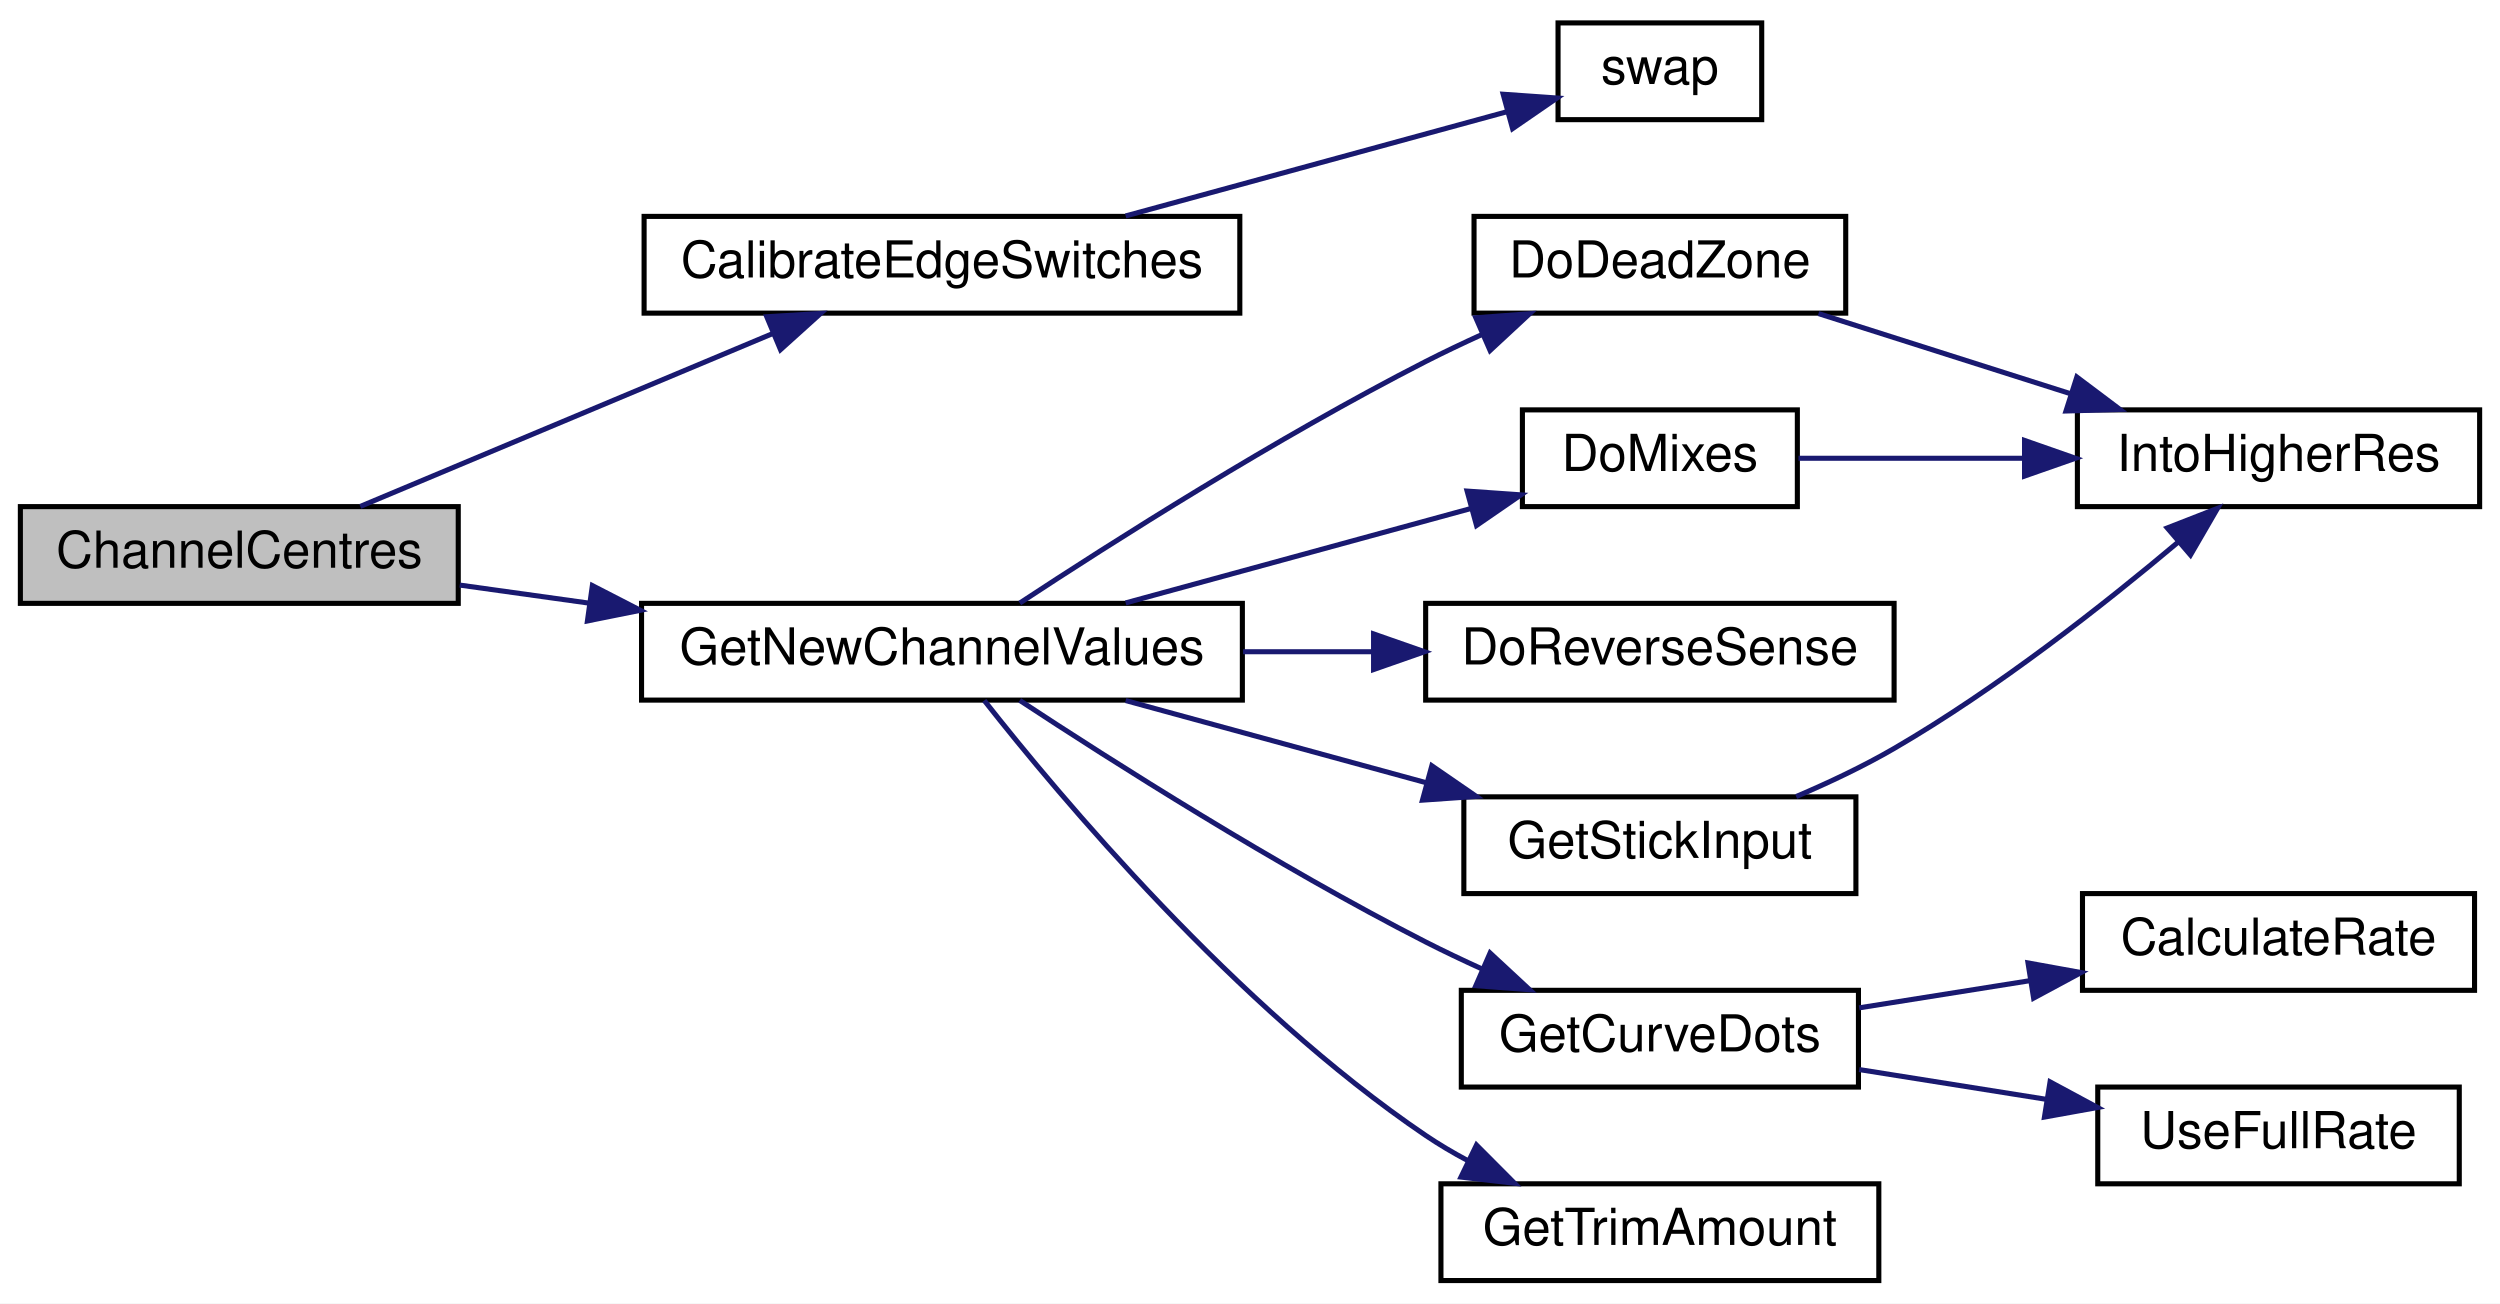
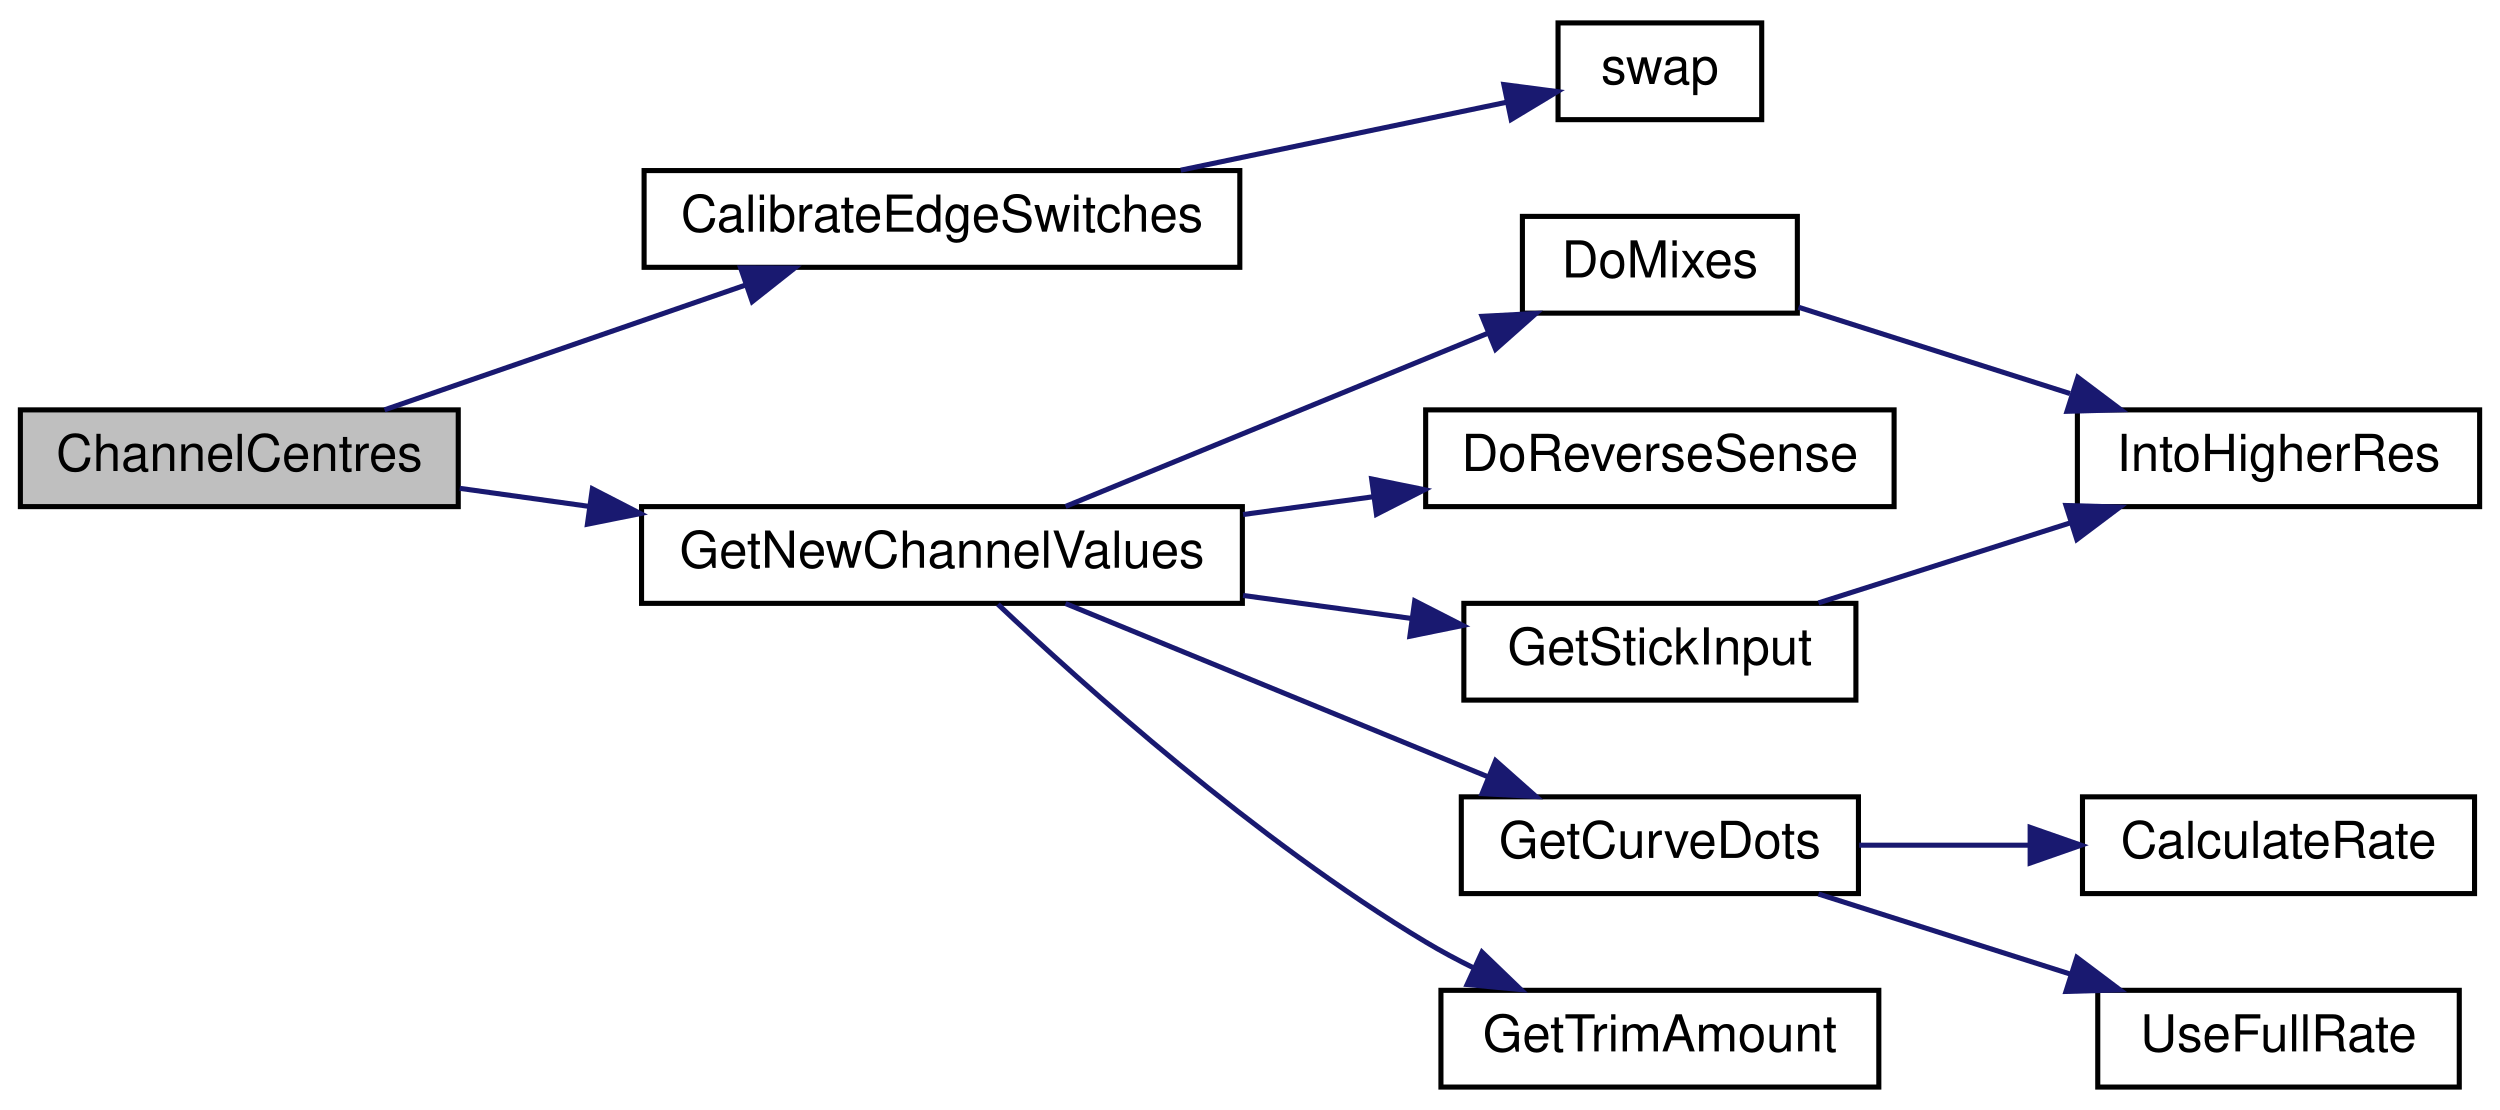
- <svg xmlns="http://www.w3.org/2000/svg" xmlns:xlink="http://www.w3.org/1999/xlink" width="491pt" height="256pt" viewBox="0.00 0.00 491.00 256.00">
-   <g id="graph0" class="graph" transform="scale(1 1) rotate(0) translate(4 252)">
-     <polygon fill="white" stroke="transparent" points="-4,4 -4,-252 487,-252 487,4 -4,4" />
+ <svg xmlns="http://www.w3.org/2000/svg" xmlns:xlink="http://www.w3.org/1999/xlink" width="491pt" height="218pt" viewBox="0.00 0.00 491.00 218.00">
+   <g id="graph0" class="graph" transform="scale(1 1) rotate(0) translate(4 214)">
+     <polygon fill="white" stroke="transparent" points="-4,4 -4,-214 487,-214 487,4 -4,4" />
    <g id="node1" class="node">
      <g id="a_node1">
        <a xlink:title="Get centre as 90 degrees.">
-           <polygon fill="#bfbfbf" stroke="black" points="0,-133.5 0,-152.5 86,-152.5 86,-133.5 0,-133.5" />
-           <text text-anchor="middle" x="43" y="-140.5" font-family="Helvetica,sans-Serif" font-size="10.00">ChannelCentres</text>
+           <polygon fill="#bfbfbf" stroke="black" points="0,-114.5 0,-133.5 86,-133.5 86,-114.5 0,-114.5" />
+           <text text-anchor="middle" x="43" y="-121.5" font-family="Helvetica,sans-Serif" font-size="10.00">ChannelCentres</text>
        </a>
      </g>
    </g>
    <g id="node2" class="node">
      <g id="a_node2">
        <a xlink:href="TransmitterCode_2src_2main_8cpp.html#a128fe47088693b102796cd67a175ea08" target="_top" xlink:title=" ">
-           <polygon fill="white" stroke="black" points="122.5,-190.5 122.5,-209.5 239.5,-209.5 239.5,-190.5 122.5,-190.5" />
-           <text text-anchor="middle" x="181" y="-197.5" font-family="Helvetica,sans-Serif" font-size="10.00">CalibrateEdgeSwitches</text>
+           <polygon fill="white" stroke="black" points="122.5,-161.5 122.5,-180.5 239.5,-180.5 239.5,-161.5 122.5,-161.5" />
+           <text text-anchor="middle" x="181" y="-168.5" font-family="Helvetica,sans-Serif" font-size="10.00">CalibrateEdgeSwitches</text>
        </a>
      </g>
    </g>
    <g id="edge1" class="edge">
-       <path fill="none" stroke="midnightblue" d="M66.76,-152.54C88.93,-161.83 122.82,-176.04 147.76,-186.49" />
-       <polygon fill="midnightblue" stroke="midnightblue" points="146.59,-189.79 157.16,-190.43 149.29,-183.33 146.59,-189.79" />
+       <path fill="none" stroke="midnightblue" d="M71.52,-133.51C91.94,-140.57 120.01,-150.27 142.49,-158.04" />
+       <polygon fill="midnightblue" stroke="midnightblue" points="141.46,-161.38 152.05,-161.34 143.74,-154.77 141.46,-161.38" />
    </g>
    <g id="node4" class="node">
      <g id="a_node4">
        <a xlink:href="TransmitterCode_2src_2main_8cpp.html#a26ae4f6ca14f760bd5eb6e7588fe7c81" target="_top" xlink:title="GET NEW SERVO POSITIONS.">
-           <polygon fill="white" stroke="black" points="122,-114.5 122,-133.5 240,-133.5 240,-114.5 122,-114.5" />
-           <text text-anchor="middle" x="181" y="-121.5" font-family="Helvetica,sans-Serif" font-size="10.00">GetNewChannelValues</text>
+           <polygon fill="white" stroke="black" points="122,-95.5 122,-114.5 240,-114.5 240,-95.5 122,-95.5" />
+           <text text-anchor="middle" x="181" y="-102.5" font-family="Helvetica,sans-Serif" font-size="10.00">GetNewChannelValues</text>
        </a>
      </g>
    </g>
    <g id="edge3" class="edge">
-       <path fill="none" stroke="midnightblue" d="M86.29,-137.09C94.36,-135.96 102.99,-134.76 111.64,-133.55" />
-       <polygon fill="midnightblue" stroke="midnightblue" points="112.34,-136.99 121.76,-132.14 111.37,-130.05 112.34,-136.99" />
+       <path fill="none" stroke="midnightblue" d="M86.29,-118.09C94.36,-116.96 102.99,-115.76 111.64,-114.55" />
+       <polygon fill="midnightblue" stroke="midnightblue" points="112.34,-117.99 121.76,-113.14 111.37,-111.05 112.34,-117.99" />
    </g>
    <g id="node3" class="node">
      <g id="a_node3">
        <a xlink:href="TransmitterCode_2src_2main_8cpp.html#a31322f63ce3e02c4ef9a0c1e0c7f1ff5" target="_top" xlink:title=" ">
-           <polygon fill="white" stroke="black" points="302,-228.5 302,-247.5 342,-247.5 342,-228.5 302,-228.5" />
-           <text text-anchor="middle" x="322" y="-235.5" font-family="Helvetica,sans-Serif" font-size="10.00">swap</text>
+           <polygon fill="white" stroke="black" points="302,-190.5 302,-209.5 342,-209.5 342,-190.5 302,-190.5" />
+           <text text-anchor="middle" x="322" y="-197.5" font-family="Helvetica,sans-Serif" font-size="10.00">swap</text>
        </a>
      </g>
    </g>
    <g id="edge2" class="edge">
-       <path fill="none" stroke="midnightblue" d="M217.08,-209.59C240.26,-215.93 270.29,-224.14 292.11,-230.1" />
-       <polygon fill="midnightblue" stroke="midnightblue" points="291.22,-233.49 301.79,-232.75 293.07,-226.74 291.22,-233.49" />
+       <path fill="none" stroke="midnightblue" d="M227.9,-180.58C249.02,-184.98 273.44,-190.08 291.97,-193.94" />
+       <polygon fill="midnightblue" stroke="midnightblue" points="291.36,-197.39 301.86,-196.01 292.79,-190.54 291.36,-197.39" />
    </g>
    <g id="node5" class="node">
      <g id="a_node5">
-         <a xlink:href="TransmitterCode_2src_2main_8cpp.html#ac3104bae62185a423852ff4f34165b2e" target="_top" xlink:title=" ">
-           <polygon fill="white" stroke="black" points="285.5,-190.5 285.5,-209.5 358.5,-209.5 358.5,-190.5 285.5,-190.5" />
-           <text text-anchor="middle" x="322" y="-197.5" font-family="Helvetica,sans-Serif" font-size="10.00">DoDeadZone</text>
-         </a>
-       </g>
-     </g>
-     <g id="edge4" class="edge">
-       <path fill="none" stroke="midnightblue" d="M196.28,-133.56C214.38,-145.47 246.77,-166.07 276,-181 279.55,-182.81 283.32,-184.6 287.1,-186.32" />
-       <polygon fill="midnightblue" stroke="midnightblue" points="285.85,-189.59 296.42,-190.38 288.65,-183.17 285.85,-189.59" />
-     </g>
-     <g id="node7" class="node">
-       <g id="a_node7">
        <a xlink:href="TransmitterCode_2src_2main_8cpp.html#ac77bd940a0faad7b997c9ddf40a7acc6" target="_top" xlink:title=" ">
          <polygon fill="white" stroke="black" points="295,-152.5 295,-171.5 349,-171.5 349,-152.5 295,-152.5" />
          <text text-anchor="middle" x="322" y="-159.5" font-family="Helvetica,sans-Serif" font-size="10.00">DoMixes</text>
        </a>
      </g>
    </g>
-     <g id="edge6" class="edge">
-       <path fill="none" stroke="midnightblue" d="M217.08,-133.59C237.81,-139.26 264.01,-146.42 284.92,-152.14" />
-       <polygon fill="midnightblue" stroke="midnightblue" points="284.14,-155.55 294.71,-154.81 285.99,-148.8 284.14,-155.55" />
+     <g id="edge4" class="edge">
+       <path fill="none" stroke="midnightblue" d="M205.27,-114.54C228.02,-123.87 262.87,-138.16 288.38,-148.62" />
+       <polygon fill="midnightblue" stroke="midnightblue" points="287.08,-151.87 297.66,-152.43 289.73,-145.4 287.08,-151.87" />
    </g>
-     <g id="node8" class="node">
-       <g id="a_node8">
+     <g id="node7" class="node">
+       <g id="a_node7">
        <a xlink:href="TransmitterCode_2src_2main_8cpp.html#acbd7adcd2b0e2095a89b4a98042b526e" target="_top" xlink:title=" ">
          <polygon fill="white" stroke="black" points="276,-114.5 276,-133.5 368,-133.5 368,-114.5 276,-114.5" />
          <text text-anchor="middle" x="322" y="-121.5" font-family="Helvetica,sans-Serif" font-size="10.00">DoReverseSense</text>
        </a>
      </g>
    </g>
-     <g id="edge8" class="edge">
-       <path fill="none" stroke="midnightblue" d="M240.14,-124C248.61,-124 257.3,-124 265.7,-124" />
-       <polygon fill="midnightblue" stroke="midnightblue" points="265.77,-127.5 275.77,-124 265.77,-120.5 265.77,-127.5" />
+     <g id="edge6" class="edge">
+       <path fill="none" stroke="midnightblue" d="M240.14,-112.95C248.61,-114.1 257.3,-115.29 265.7,-116.44" />
+       <polygon fill="midnightblue" stroke="midnightblue" points="265.39,-119.93 275.77,-117.82 266.34,-113 265.39,-119.93" />
    </g>
-     <g id="node9" class="node">
-       <g id="a_node9">
+     <g id="node8" class="node">
+       <g id="a_node8">
        <a xlink:href="TransmitterCode_2src_2main_8cpp.html#af9c038b48102eca9032f10fefd9d5736" target="_top" xlink:title=" ">
          <polygon fill="white" stroke="black" points="283,-38.5 283,-57.5 361,-57.5 361,-38.5 283,-38.5" />
          <text text-anchor="middle" x="322" y="-45.5" font-family="Helvetica,sans-Serif" font-size="10.00">GetCurveDots</text>
        </a>
      </g>
    </g>
-     <g id="edge9" class="edge">
-       <path fill="none" stroke="midnightblue" d="M196.28,-114.44C214.38,-102.53 246.77,-81.93 276,-67 279.55,-65.19 283.32,-63.4 287.1,-61.68" />
-       <polygon fill="midnightblue" stroke="midnightblue" points="288.65,-64.83 296.42,-57.62 285.85,-58.41 288.65,-64.83" />
+     <g id="edge7" class="edge">
+       <path fill="none" stroke="midnightblue" d="M205.27,-95.46C228.02,-86.13 262.87,-71.84 288.38,-61.38" />
+       <polygon fill="midnightblue" stroke="midnightblue" points="289.73,-64.6 297.66,-57.57 287.08,-58.13 289.73,-64.6" />
    </g>
-     <g id="node12" class="node">
-       <g id="a_node12">
+     <g id="node11" class="node">
+       <g id="a_node11">
        <a xlink:href="TransmitterCode_2src_2main_8cpp.html#a248db02e07497e7a4149db17b4e5c2f3" target="_top" xlink:title=" ">
          <polygon fill="white" stroke="black" points="283.5,-76.5 283.5,-95.5 360.5,-95.5 360.5,-76.5 283.5,-76.5" />
          <text text-anchor="middle" x="322" y="-83.5" font-family="Helvetica,sans-Serif" font-size="10.00">GetStickInput</text>
        </a>
      </g>
    </g>
-     <g id="edge12" class="edge">
-       <path fill="none" stroke="midnightblue" d="M217.08,-114.41C235.02,-109.51 257.06,-103.48 276.22,-98.24" />
-       <polygon fill="midnightblue" stroke="midnightblue" points="277.21,-101.6 285.94,-95.59 275.37,-94.85 277.21,-101.6" />
+     <g id="edge10" class="edge">
+       <path fill="none" stroke="midnightblue" d="M240.14,-97.05C251.19,-95.54 262.64,-93.98 273.32,-92.52" />
+       <polygon fill="midnightblue" stroke="midnightblue" points="273.85,-95.98 283.28,-91.16 272.9,-89.04 273.85,-95.98" />
    </g>
-     <g id="node13" class="node">
-       <g id="a_node13">
+     <g id="node12" class="node">
+       <g id="a_node12">
        <a xlink:href="TransmitterCode_2src_2main_8cpp.html#a07fabdf50e27daf4c4bd38d316a40e68" target="_top" xlink:title=" ">
          <polygon fill="white" stroke="black" points="279,-0.5 279,-19.5 365,-19.5 365,-0.5 279,-0.5" />
          <text text-anchor="middle" x="322" y="-7.5" font-family="Helvetica,sans-Serif" font-size="10.00">GetTrimAmount</text>
        </a>
      </g>
    </g>
-     <g id="edge14" class="edge">
-       <path fill="none" stroke="midnightblue" d="M189.31,-114.42C203.96,-95.78 238.73,-54.23 276,-29 278.59,-27.25 281.36,-25.61 284.21,-24.09" />
-       <polygon fill="midnightblue" stroke="midnightblue" points="285.98,-27.12 293.46,-19.61 282.93,-20.82 285.98,-27.12" />
+     <g id="edge12" class="edge">
+       <path fill="none" stroke="midnightblue" d="M192,-95.31C208.44,-79.76 242.69,-48.95 276,-29 279,-27.2 282.2,-25.49 285.46,-23.88" />
+       <polygon fill="midnightblue" stroke="midnightblue" points="287.06,-27 294.69,-19.65 284.14,-20.64 287.06,-27" />
    </g>
    <g id="node6" class="node">
      <g id="a_node6">
        <a xlink:href="TransmitterCode_2src_2main_8cpp.html#a0d8d8a0d67cb9b04481f1692abe75368" target="_top" xlink:title=" ">
-           <polygon fill="white" stroke="black" points="404,-152.5 404,-171.5 483,-171.5 483,-152.5 404,-152.5" />
-           <text text-anchor="middle" x="443.5" y="-159.5" font-family="Helvetica,sans-Serif" font-size="10.00">IntoHigherRes</text>
+           <polygon fill="white" stroke="black" points="404,-114.5 404,-133.5 483,-133.5 483,-114.5 404,-114.5" />
+           <text text-anchor="middle" x="443.5" y="-121.5" font-family="Helvetica,sans-Serif" font-size="10.00">IntoHigherRes</text>
        </a>
      </g>
    </g>
    <g id="edge5" class="edge">
-       <path fill="none" stroke="midnightblue" d="M353.15,-190.41C368.16,-185.64 386.49,-179.81 402.63,-174.68" />
-       <polygon fill="midnightblue" stroke="midnightblue" points="403.89,-177.95 412.35,-171.59 401.76,-171.28 403.89,-177.95" />
+       <path fill="none" stroke="midnightblue" d="M349.22,-153.66C364.85,-148.69 384.99,-142.29 402.56,-136.7" />
+       <polygon fill="midnightblue" stroke="midnightblue" points="404.08,-139.89 412.55,-133.52 401.96,-133.22 404.08,-139.89" />
    </g>
-     <g id="edge7" class="edge">
-       <path fill="none" stroke="midnightblue" d="M349.22,-162C362.18,-162 378.23,-162 393.35,-162" />
-       <polygon fill="midnightblue" stroke="midnightblue" points="393.62,-165.5 403.62,-162 393.62,-158.5 393.62,-165.5" />
+     <g id="node9" class="node">
+       <g id="a_node9">
+         <a xlink:href="TransmitterCode_2src_2main_8cpp.html#afeabb54d48ef7e55693014e057d2943d" target="_top" xlink:title=" ">
+           <polygon fill="white" stroke="black" points="405,-38.5 405,-57.5 482,-57.5 482,-38.5 405,-38.5" />
+           <text text-anchor="middle" x="443.5" y="-45.5" font-family="Helvetica,sans-Serif" font-size="10.00">CalculateRate</text>
+         </a>
+       </g>
+     </g>
+     <g id="edge8" class="edge">
+       <path fill="none" stroke="midnightblue" d="M361.14,-48C371.81,-48 383.54,-48 394.69,-48" />
+       <polygon fill="midnightblue" stroke="midnightblue" points="394.72,-51.5 404.72,-48 394.72,-44.5 394.72,-51.5" />
    </g>
    <g id="node10" class="node">
      <g id="a_node10">
-         <a xlink:href="TransmitterCode_2src_2main_8cpp.html#afeabb54d48ef7e55693014e057d2943d" target="_top" xlink:title=" ">
-           <polygon fill="white" stroke="black" points="405,-57.5 405,-76.5 482,-76.5 482,-57.5 405,-57.5" />
-           <text text-anchor="middle" x="443.5" y="-64.5" font-family="Helvetica,sans-Serif" font-size="10.00">CalculateRate</text>
+         <a xlink:href="TransmitterCode_2src_2main_8cpp.html#a8f53f86499d740b350f7b6d791c90497" target="_top" xlink:title=" ">
+           <polygon fill="white" stroke="black" points="408,-0.5 408,-19.5 479,-19.5 479,-0.5 408,-0.5" />
+           <text text-anchor="middle" x="443.5" y="-7.5" font-family="Helvetica,sans-Serif" font-size="10.00">UseFullRate</text>
        </a>
      </g>
    </g>
-     <g id="edge10" class="edge">
-       <path fill="none" stroke="midnightblue" d="M361.14,-54.06C371.81,-55.76 383.54,-57.63 394.69,-59.4" />
-       <polygon fill="midnightblue" stroke="midnightblue" points="394.3,-62.88 404.72,-60.99 395.4,-55.97 394.3,-62.88" />
-     </g>
-     <g id="node11" class="node">
-       <g id="a_node11">
-         <a xlink:href="TransmitterCode_2src_2main_8cpp.html#a8f53f86499d740b350f7b6d791c90497" target="_top" xlink:title=" ">
-           <polygon fill="white" stroke="black" points="408,-19.5 408,-38.5 479,-38.5 479,-19.5 408,-19.5" />
-           <text text-anchor="middle" x="443.5" y="-26.5" font-family="Helvetica,sans-Serif" font-size="10.00">UseFullRate</text>
-         </a>
-       </g>
+     <g id="edge9" class="edge">
+       <path fill="none" stroke="midnightblue" d="M353.15,-38.41C368.16,-33.64 386.49,-27.81 402.63,-22.68" />
+       <polygon fill="midnightblue" stroke="midnightblue" points="403.89,-25.95 412.35,-19.59 401.76,-19.28 403.89,-25.95" />
    </g>
    <g id="edge11" class="edge">
-       <path fill="none" stroke="midnightblue" d="M361.14,-41.94C372.88,-40.07 385.91,-38 398.03,-36.07" />
-       <polygon fill="midnightblue" stroke="midnightblue" points="398.63,-39.52 407.96,-34.49 397.53,-32.61 398.63,-39.52" />
-     </g>
-     <g id="edge13" class="edge">
-       <path fill="none" stroke="midnightblue" d="M348.77,-95.56C355.21,-98.3 361.99,-101.51 368,-105 388.25,-116.76 409.25,-133.29 423.78,-145.52" />
-       <polygon fill="midnightblue" stroke="midnightblue" points="421.65,-148.31 431.52,-152.16 426.21,-143 421.65,-148.31" />
+       <path fill="none" stroke="midnightblue" d="M353.15,-95.59C368.16,-100.36 386.49,-106.19 402.63,-111.32" />
+       <polygon fill="midnightblue" stroke="midnightblue" points="401.76,-114.72 412.35,-114.41 403.89,-108.05 401.76,-114.72" />
    </g>
  </g>
</svg>
